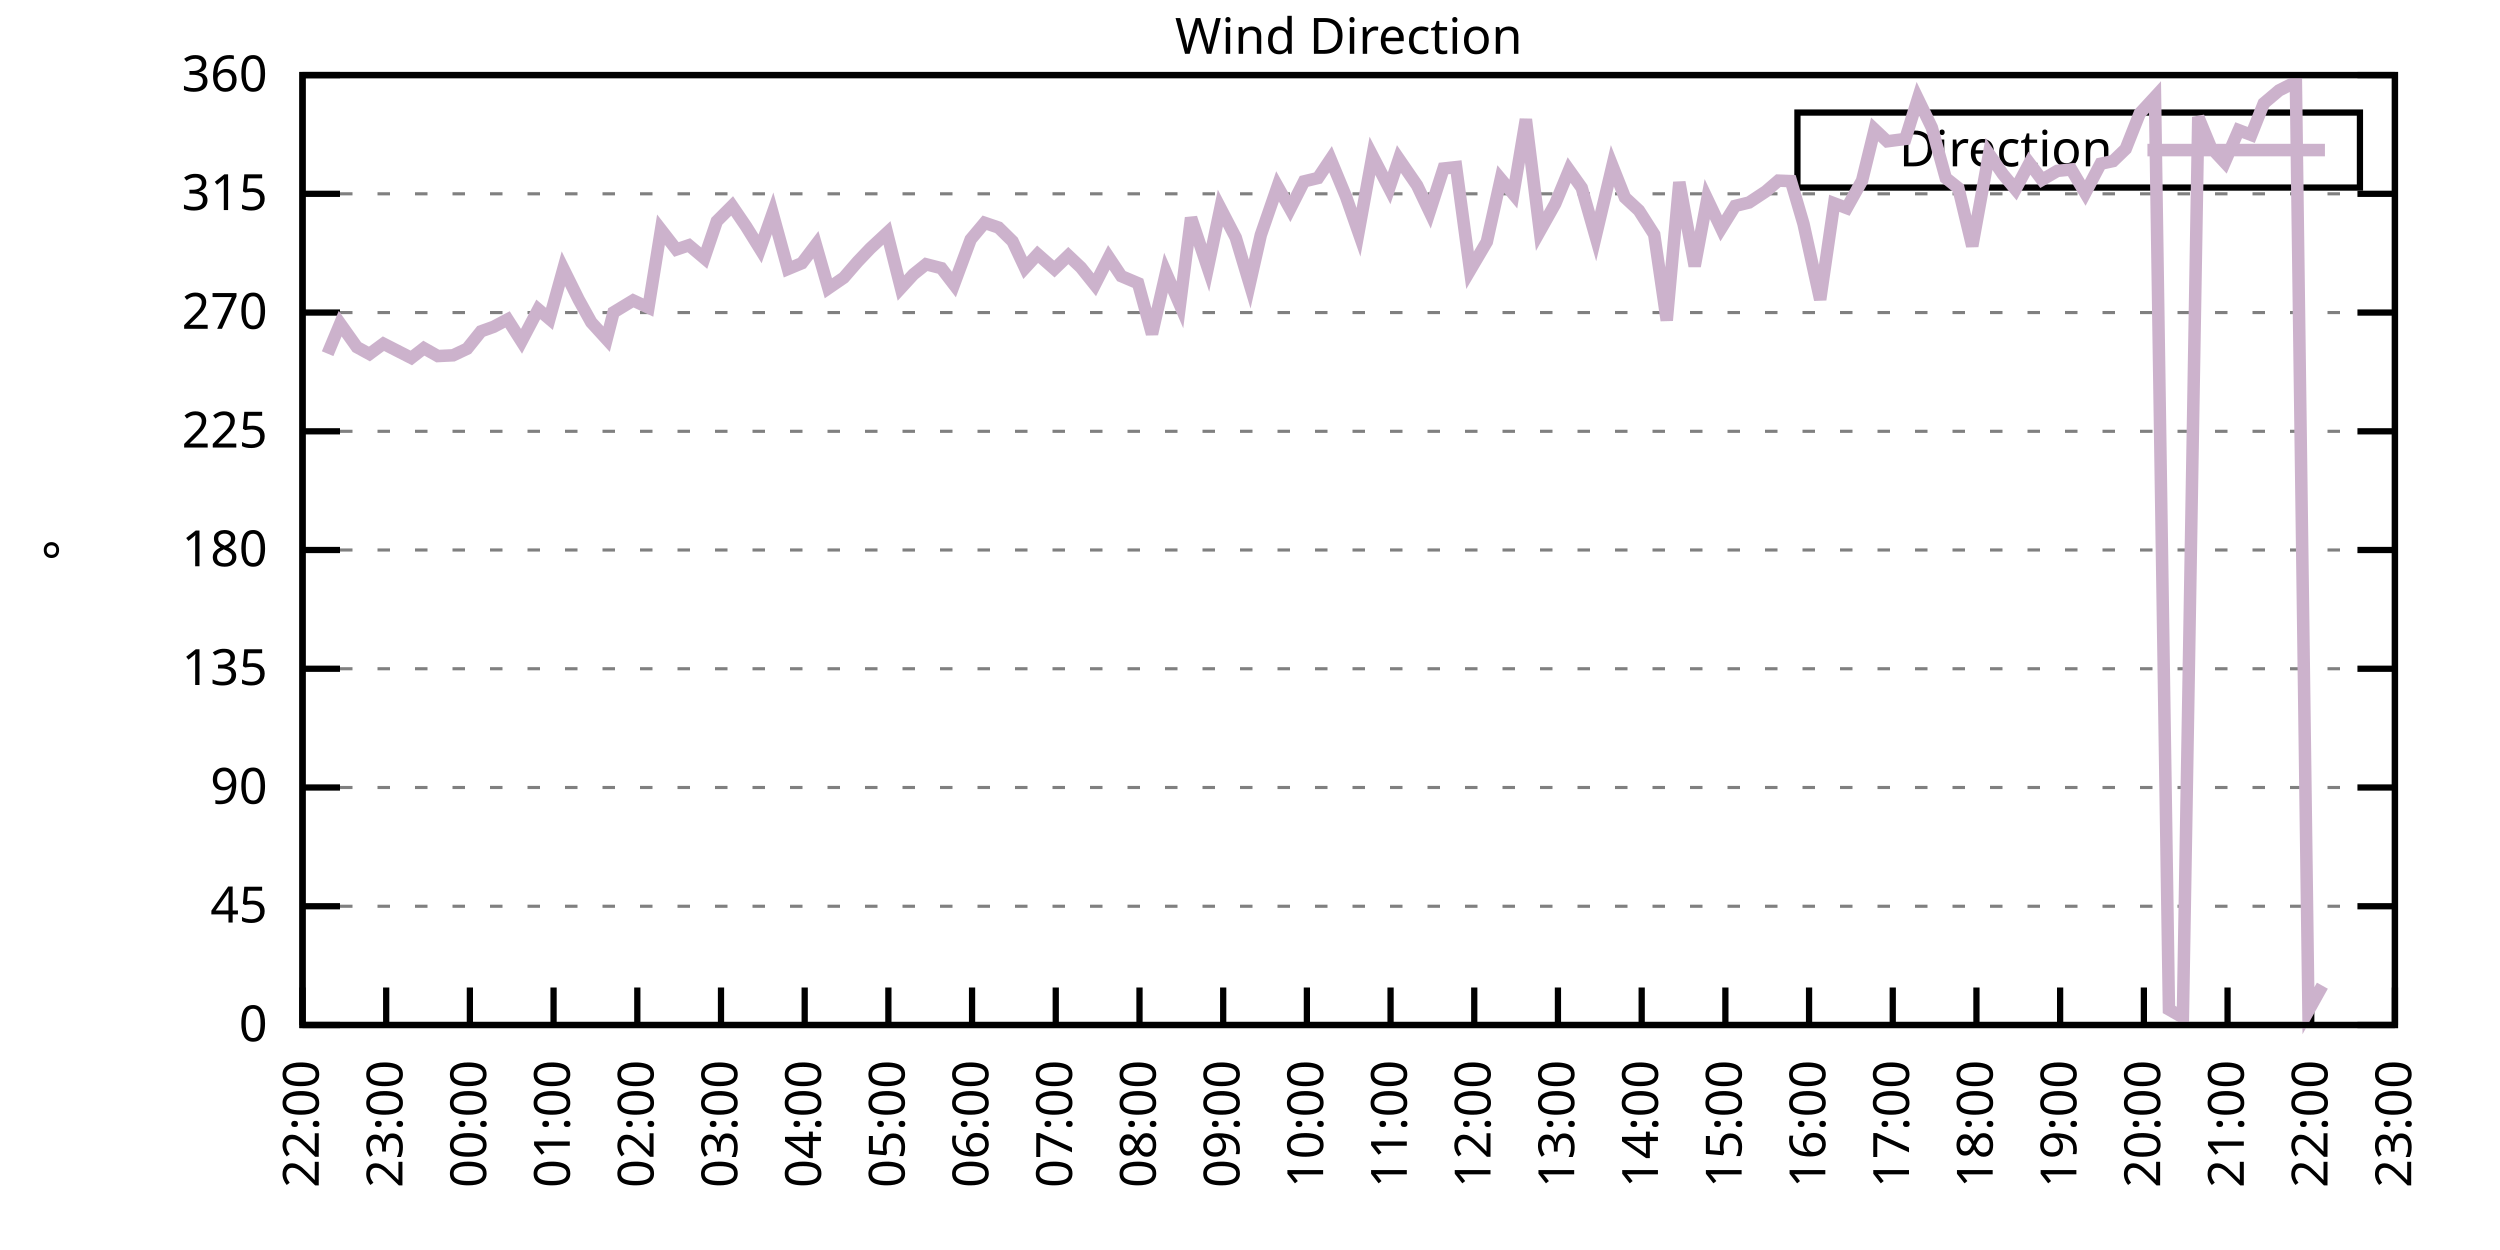
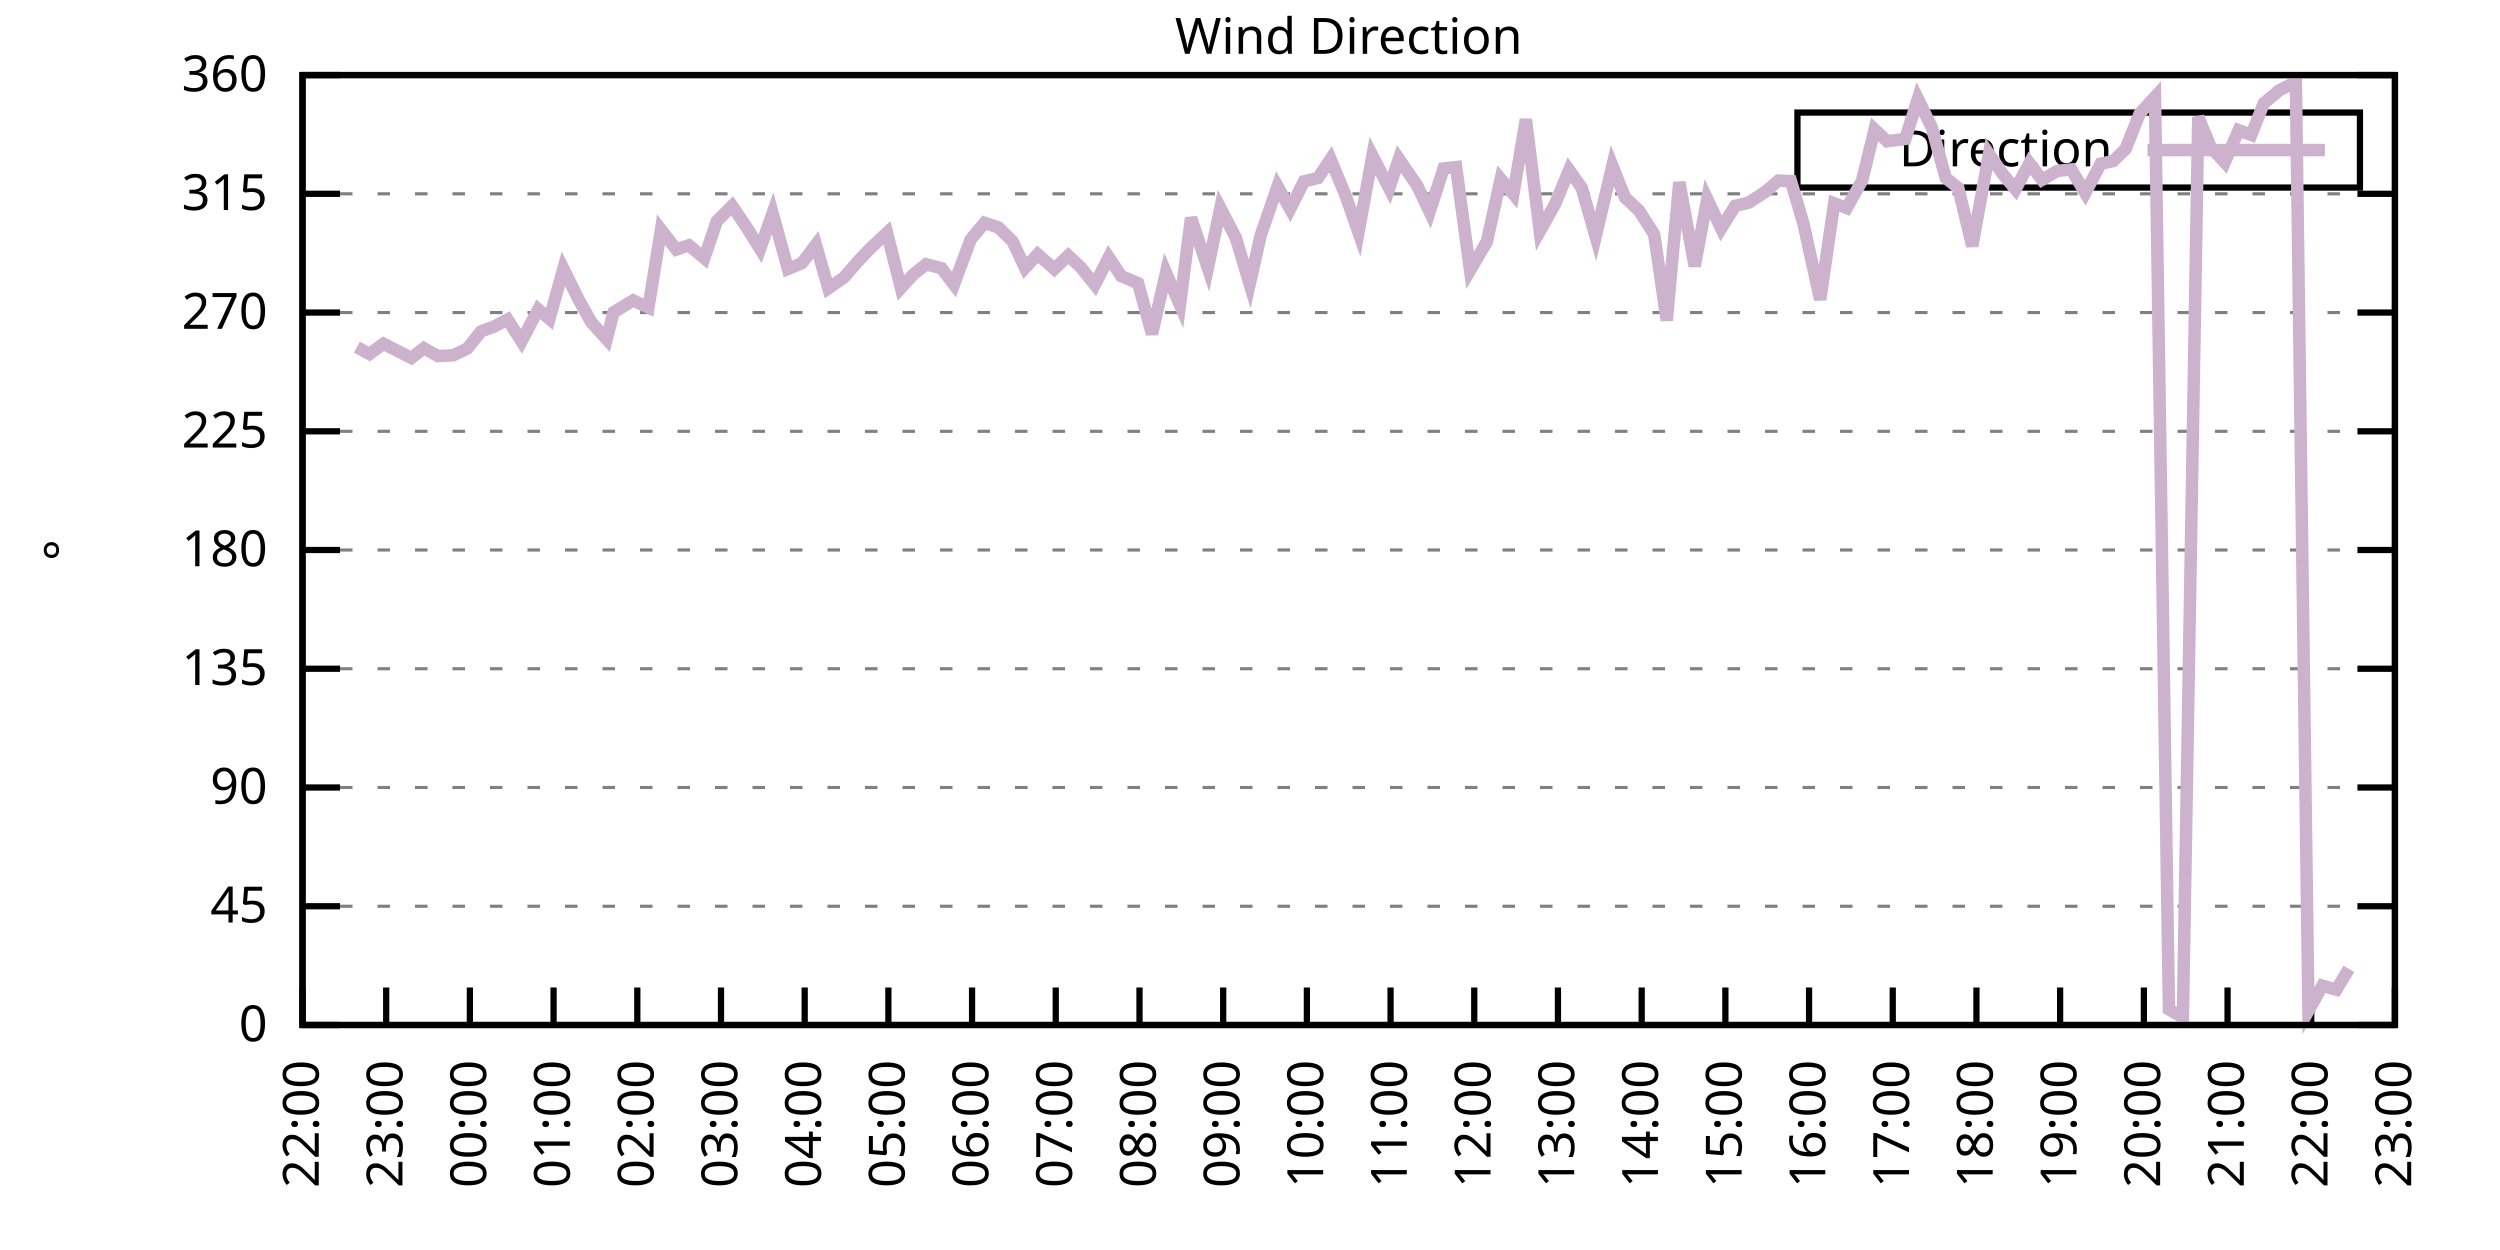
<svg xmlns="http://www.w3.org/2000/svg" xmlns:xlink="http://www.w3.org/1999/xlink" width="400" height="200" viewBox="0 0 400 200">
  <g id="gnuplot_canvas">
    <rect x="0" y="0" width="400" height="200" fill="none" />
    <defs>
      <circle id="gpDot" r="0.5" stroke-width="0.5" stroke="currentColor" />
      <path id="gpPt0" stroke-width="0.333" stroke="currentColor" d="M-1,0 h2 M0,-1 v2" />
      <path id="gpPt1" stroke-width="0.333" stroke="currentColor" d="M-1,-1 L1,1 M1,-1 L-1,1" />
      <path id="gpPt2" stroke-width="0.333" stroke="currentColor" d="M-1,0 L1,0 M0,-1 L0,1 M-1,-1 L1,1 M-1,1 L1,-1" />
      <rect id="gpPt3" stroke-width="0.333" stroke="currentColor" x="-1" y="-1" width="2" height="2" />
      <rect id="gpPt4" stroke-width="0.333" stroke="currentColor" fill="currentColor" x="-1" y="-1" width="2" height="2" />
      <circle id="gpPt5" stroke-width="0.333" stroke="currentColor" cx="0" cy="0" r="1" />
      <use xlink:href="#gpPt5" id="gpPt6" fill="currentColor" stroke="none" />
      <path id="gpPt7" stroke-width="0.333" stroke="currentColor" d="M0,-1.33 L-1.33,0.67 L1.33,0.67 z" />
      <use xlink:href="#gpPt7" id="gpPt8" fill="currentColor" stroke="none" />
      <use xlink:href="#gpPt7" id="gpPt9" stroke="currentColor" transform="rotate(180)" />
      <use xlink:href="#gpPt9" id="gpPt10" fill="currentColor" stroke="none" />
      <use xlink:href="#gpPt3" id="gpPt11" stroke="currentColor" transform="rotate(45)" />
      <use xlink:href="#gpPt11" id="gpPt12" fill="currentColor" stroke="none" />
      <path id="gpPt13" stroke-width="0.333" stroke="currentColor" d="M0,1.330 L1.265,0.411 L0.782,-1.067 L-0.782,-1.076 L-1.265,0.411 z" />
      <use xlink:href="#gpPt13" id="gpPt14" fill="currentColor" stroke="none" />
      <filter id="textbox" filterUnits="objectBoundingBox" x="0" y="0" height="1" width="1">
        <feFlood flood-color="white" flood-opacity="1" result="bgnd" />
        <feComposite in="SourceGraphic" in2="bgnd" operator="atop" />
      </filter>
      <filter id="greybox" filterUnits="objectBoundingBox" x="0" y="0" height="1" width="1">
        <feFlood flood-color="lightgrey" flood-opacity="1" result="grey" />
        <feComposite in="SourceGraphic" in2="grey" operator="atop" />
      </filter>
    </defs>
    <g fill="none" color="white" stroke="currentColor" stroke-width="1.00" stroke-linecap="butt" stroke-linejoin="miter">
</g>
    <g fill="none" color="black" stroke="currentColor" stroke-width="1.00" stroke-linecap="butt" stroke-linejoin="miter">
      <g stroke="none" shape-rendering="crispEdges">
        <polygon fill="rgb(255, 255, 255)" points="48.40,164.00 383.18,164.00 383.18,12.02 48.40,12.02 " />
      </g>
    </g>
    <g fill="none" color="black" stroke="currentColor" stroke-width="1.00" stroke-linecap="butt" stroke-linejoin="miter">
</g>
    <g fill="none" color="black" stroke="black" stroke-width="0.50" stroke-linecap="butt" stroke-linejoin="miter">
</g>
    <g fill="none" color="gray" stroke="currentColor" stroke-width="0.50" stroke-linecap="butt" stroke-linejoin="miter">
      <path stroke="gray" stroke-dasharray="2,4" class="gridline" d="M48.40,164.00 L383.19,164.00  " />
    </g>
    <g fill="none" color="gray" stroke="gray" stroke-width="1.00" stroke-linecap="butt" stroke-linejoin="miter">
</g>
    <g fill="none" color="black" stroke="currentColor" stroke-width="1.00" stroke-linecap="butt" stroke-linejoin="miter">
      <path stroke="black" d="M48.40,164.00 L54.40,164.00 M383.19,164.00 L377.19,164.00  " />
      <g transform="translate(42.80,166.60)" stroke="none" fill="black" font-family="Sans" font-size="8.00" text-anchor="end">
        <text>
          <tspan font-family="Sans"> 0</tspan>
        </text>
      </g>
    </g>
    <g fill="none" color="black" stroke="currentColor" stroke-width="1.00" stroke-linecap="butt" stroke-linejoin="miter">
</g>
    <g fill="none" color="black" stroke="black" stroke-width="0.50" stroke-linecap="butt" stroke-linejoin="miter">
</g>
    <g fill="none" color="gray" stroke="currentColor" stroke-width="0.50" stroke-linecap="butt" stroke-linejoin="miter">
      <path stroke="gray" stroke-dasharray="2,4" class="gridline" d="M48.40,145.00 L383.19,145.00  " />
    </g>
    <g fill="none" color="gray" stroke="gray" stroke-width="1.00" stroke-linecap="butt" stroke-linejoin="miter">
</g>
    <g fill="none" color="black" stroke="currentColor" stroke-width="1.00" stroke-linecap="butt" stroke-linejoin="miter">
      <path stroke="black" d="M48.40,145.00 L54.40,145.00 M383.19,145.00 L377.19,145.00  " />
      <g transform="translate(42.80,147.60)" stroke="none" fill="black" font-family="Sans" font-size="8.00" text-anchor="end">
        <text>
          <tspan font-family="Sans"> 45</tspan>
        </text>
      </g>
    </g>
    <g fill="none" color="black" stroke="currentColor" stroke-width="1.00" stroke-linecap="butt" stroke-linejoin="miter">
</g>
    <g fill="none" color="black" stroke="black" stroke-width="0.50" stroke-linecap="butt" stroke-linejoin="miter">
</g>
    <g fill="none" color="gray" stroke="currentColor" stroke-width="0.50" stroke-linecap="butt" stroke-linejoin="miter">
      <path stroke="gray" stroke-dasharray="2,4" class="gridline" d="M48.40,126.00 L383.19,126.00  " />
    </g>
    <g fill="none" color="gray" stroke="gray" stroke-width="1.00" stroke-linecap="butt" stroke-linejoin="miter">
</g>
    <g fill="none" color="black" stroke="currentColor" stroke-width="1.00" stroke-linecap="butt" stroke-linejoin="miter">
      <path stroke="black" d="M48.40,126.00 L54.40,126.00 M383.19,126.00 L377.19,126.00  " />
      <g transform="translate(42.80,128.60)" stroke="none" fill="black" font-family="Sans" font-size="8.00" text-anchor="end">
        <text>
          <tspan font-family="Sans"> 90</tspan>
        </text>
      </g>
    </g>
    <g fill="none" color="black" stroke="currentColor" stroke-width="1.00" stroke-linecap="butt" stroke-linejoin="miter">
</g>
    <g fill="none" color="black" stroke="black" stroke-width="0.50" stroke-linecap="butt" stroke-linejoin="miter">
</g>
    <g fill="none" color="gray" stroke="currentColor" stroke-width="0.50" stroke-linecap="butt" stroke-linejoin="miter">
      <path stroke="gray" stroke-dasharray="2,4" class="gridline" d="M48.40,107.00 L383.19,107.00  " />
    </g>
    <g fill="none" color="gray" stroke="gray" stroke-width="1.00" stroke-linecap="butt" stroke-linejoin="miter">
</g>
    <g fill="none" color="black" stroke="currentColor" stroke-width="1.00" stroke-linecap="butt" stroke-linejoin="miter">
      <path stroke="black" d="M48.40,107.00 L54.40,107.00 M383.19,107.00 L377.19,107.00  " />
      <g transform="translate(42.80,109.60)" stroke="none" fill="black" font-family="Sans" font-size="8.00" text-anchor="end">
        <text>
          <tspan font-family="Sans"> 135</tspan>
        </text>
      </g>
    </g>
    <g fill="none" color="black" stroke="currentColor" stroke-width="1.00" stroke-linecap="butt" stroke-linejoin="miter">
</g>
    <g fill="none" color="black" stroke="black" stroke-width="0.50" stroke-linecap="butt" stroke-linejoin="miter">
</g>
    <g fill="none" color="gray" stroke="currentColor" stroke-width="0.50" stroke-linecap="butt" stroke-linejoin="miter">
      <path stroke="gray" stroke-dasharray="2,4" class="gridline" d="M48.40,88.00 L383.19,88.00  " />
    </g>
    <g fill="none" color="gray" stroke="gray" stroke-width="1.00" stroke-linecap="butt" stroke-linejoin="miter">
</g>
    <g fill="none" color="black" stroke="currentColor" stroke-width="1.00" stroke-linecap="butt" stroke-linejoin="miter">
      <path stroke="black" d="M48.40,88.00 L54.40,88.00 M383.19,88.00 L377.19,88.00  " />
      <g transform="translate(42.80,90.60)" stroke="none" fill="black" font-family="Sans" font-size="8.00" text-anchor="end">
        <text>
          <tspan font-family="Sans"> 180</tspan>
        </text>
      </g>
    </g>
    <g fill="none" color="black" stroke="currentColor" stroke-width="1.00" stroke-linecap="butt" stroke-linejoin="miter">
</g>
    <g fill="none" color="black" stroke="black" stroke-width="0.50" stroke-linecap="butt" stroke-linejoin="miter">
</g>
    <g fill="none" color="gray" stroke="currentColor" stroke-width="0.50" stroke-linecap="butt" stroke-linejoin="miter">
      <path stroke="gray" stroke-dasharray="2,4" class="gridline" d="M48.40,69.01 L383.19,69.01  " />
    </g>
    <g fill="none" color="gray" stroke="gray" stroke-width="1.00" stroke-linecap="butt" stroke-linejoin="miter">
</g>
    <g fill="none" color="black" stroke="currentColor" stroke-width="1.00" stroke-linecap="butt" stroke-linejoin="miter">
      <path stroke="black" d="M48.40,69.01 L54.40,69.01 M383.19,69.01 L377.19,69.01  " />
      <g transform="translate(42.80,71.61)" stroke="none" fill="black" font-family="Sans" font-size="8.00" text-anchor="end">
        <text>
          <tspan font-family="Sans"> 225</tspan>
        </text>
      </g>
    </g>
    <g fill="none" color="black" stroke="currentColor" stroke-width="1.00" stroke-linecap="butt" stroke-linejoin="miter">
</g>
    <g fill="none" color="black" stroke="black" stroke-width="0.50" stroke-linecap="butt" stroke-linejoin="miter">
</g>
    <g fill="none" color="gray" stroke="currentColor" stroke-width="0.50" stroke-linecap="butt" stroke-linejoin="miter">
      <path stroke="gray" stroke-dasharray="2,4" class="gridline" d="M48.40,50.01 L383.19,50.01  " />
    </g>
    <g fill="none" color="gray" stroke="gray" stroke-width="1.00" stroke-linecap="butt" stroke-linejoin="miter">
</g>
    <g fill="none" color="black" stroke="currentColor" stroke-width="1.00" stroke-linecap="butt" stroke-linejoin="miter">
      <path stroke="black" d="M48.40,50.01 L54.40,50.01 M383.19,50.01 L377.19,50.01  " />
      <g transform="translate(42.80,52.61)" stroke="none" fill="black" font-family="Sans" font-size="8.00" text-anchor="end">
        <text>
          <tspan font-family="Sans"> 270</tspan>
        </text>
      </g>
    </g>
    <g fill="none" color="black" stroke="currentColor" stroke-width="1.00" stroke-linecap="butt" stroke-linejoin="miter">
</g>
    <g fill="none" color="black" stroke="black" stroke-width="0.50" stroke-linecap="butt" stroke-linejoin="miter">
</g>
    <g fill="none" color="gray" stroke="currentColor" stroke-width="0.50" stroke-linecap="butt" stroke-linejoin="miter">
      <path stroke="gray" stroke-dasharray="2,4" class="gridline" d="M48.40,31.01 L383.19,31.01  " />
    </g>
    <g fill="none" color="gray" stroke="gray" stroke-width="1.00" stroke-linecap="butt" stroke-linejoin="miter">
</g>
    <g fill="none" color="black" stroke="currentColor" stroke-width="1.00" stroke-linecap="butt" stroke-linejoin="miter">
      <path stroke="black" d="M48.40,31.01 L54.40,31.01 M383.19,31.01 L377.19,31.01  " />
      <g transform="translate(42.80,33.61)" stroke="none" fill="black" font-family="Sans" font-size="8.00" text-anchor="end">
        <text>
          <tspan font-family="Sans"> 315</tspan>
        </text>
      </g>
    </g>
    <g fill="none" color="black" stroke="currentColor" stroke-width="1.00" stroke-linecap="butt" stroke-linejoin="miter">
</g>
    <g fill="none" color="black" stroke="black" stroke-width="0.50" stroke-linecap="butt" stroke-linejoin="miter">
</g>
    <g fill="none" color="gray" stroke="currentColor" stroke-width="0.50" stroke-linecap="butt" stroke-linejoin="miter">
      <path stroke="gray" stroke-dasharray="2,4" class="gridline" d="M48.40,12.01 L383.19,12.01  " />
    </g>
    <g fill="none" color="gray" stroke="gray" stroke-width="1.00" stroke-linecap="butt" stroke-linejoin="miter">
</g>
    <g fill="none" color="black" stroke="currentColor" stroke-width="1.00" stroke-linecap="butt" stroke-linejoin="miter">
      <path stroke="black" d="M48.40,12.01 L54.40,12.01 M383.19,12.01 L377.19,12.01  " />
      <g transform="translate(42.80,14.61)" stroke="none" fill="black" font-family="Sans" font-size="8.00" text-anchor="end">
        <text>
          <tspan font-family="Sans"> 360</tspan>
        </text>
      </g>
    </g>
    <g fill="none" color="black" stroke="currentColor" stroke-width="1.00" stroke-linecap="butt" stroke-linejoin="miter">
      <path stroke="black" d="M48.40,164.00 L48.40,158.00  " />
      <g transform="translate(51.00,169.60) rotate(270.00)" stroke="none" fill="black" font-family="Sans" font-size="8.00" text-anchor="end">
        <text>
          <tspan font-family="Sans">22:00</tspan>
        </text>
      </g>
    </g>
    <g fill="none" color="black" stroke="currentColor" stroke-width="1.00" stroke-linecap="butt" stroke-linejoin="miter">
      <path stroke="black" d="M61.79,164.00 L61.79,158.00  " />
      <g transform="translate(64.39,169.60) rotate(270.00)" stroke="none" fill="black" font-family="Sans" font-size="8.00" text-anchor="end">
        <text>
          <tspan font-family="Sans">23:00</tspan>
        </text>
      </g>
    </g>
    <g fill="none" color="black" stroke="currentColor" stroke-width="1.00" stroke-linecap="butt" stroke-linejoin="miter">
      <path stroke="black" d="M75.18,164.00 L75.18,158.00  " />
      <g transform="translate(77.78,169.60) rotate(270.00)" stroke="none" fill="black" font-family="Sans" font-size="8.00" text-anchor="end">
        <text>
          <tspan font-family="Sans">00:00</tspan>
        </text>
      </g>
    </g>
    <g fill="none" color="black" stroke="currentColor" stroke-width="1.00" stroke-linecap="butt" stroke-linejoin="miter">
      <path stroke="black" d="M88.57,164.00 L88.57,158.00  " />
      <g transform="translate(91.17,169.60) rotate(270.00)" stroke="none" fill="black" font-family="Sans" font-size="8.00" text-anchor="end">
        <text>
          <tspan font-family="Sans">01:00</tspan>
        </text>
      </g>
    </g>
    <g fill="none" color="black" stroke="currentColor" stroke-width="1.00" stroke-linecap="butt" stroke-linejoin="miter">
      <path stroke="black" d="M101.97,164.00 L101.97,158.00  " />
      <g transform="translate(104.57,169.60) rotate(270.00)" stroke="none" fill="black" font-family="Sans" font-size="8.00" text-anchor="end">
        <text>
          <tspan font-family="Sans">02:00</tspan>
        </text>
      </g>
    </g>
    <g fill="none" color="black" stroke="currentColor" stroke-width="1.00" stroke-linecap="butt" stroke-linejoin="miter">
      <path stroke="black" d="M115.36,164.00 L115.36,158.00  " />
      <g transform="translate(117.96,169.60) rotate(270.00)" stroke="none" fill="black" font-family="Sans" font-size="8.00" text-anchor="end">
        <text>
          <tspan font-family="Sans">03:00</tspan>
        </text>
      </g>
    </g>
    <g fill="none" color="black" stroke="currentColor" stroke-width="1.00" stroke-linecap="butt" stroke-linejoin="miter">
      <path stroke="black" d="M128.75,164.00 L128.75,158.00  " />
      <g transform="translate(131.35,169.60) rotate(270.00)" stroke="none" fill="black" font-family="Sans" font-size="8.00" text-anchor="end">
        <text>
          <tspan font-family="Sans">04:00</tspan>
        </text>
      </g>
    </g>
    <g fill="none" color="black" stroke="currentColor" stroke-width="1.00" stroke-linecap="butt" stroke-linejoin="miter">
      <path stroke="black" d="M142.14,164.00 L142.14,158.00  " />
      <g transform="translate(144.74,169.60) rotate(270.00)" stroke="none" fill="black" font-family="Sans" font-size="8.00" text-anchor="end">
        <text>
          <tspan font-family="Sans">05:00</tspan>
        </text>
      </g>
    </g>
    <g fill="none" color="black" stroke="currentColor" stroke-width="1.00" stroke-linecap="butt" stroke-linejoin="miter">
      <path stroke="black" d="M155.53,164.00 L155.53,158.00  " />
      <g transform="translate(158.13,169.60) rotate(270.00)" stroke="none" fill="black" font-family="Sans" font-size="8.00" text-anchor="end">
        <text>
          <tspan font-family="Sans">06:00</tspan>
        </text>
      </g>
    </g>
    <g fill="none" color="black" stroke="currentColor" stroke-width="1.00" stroke-linecap="butt" stroke-linejoin="miter">
      <path stroke="black" d="M168.92,164.00 L168.92,158.00  " />
      <g transform="translate(171.52,169.60) rotate(270.00)" stroke="none" fill="black" font-family="Sans" font-size="8.00" text-anchor="end">
        <text>
          <tspan font-family="Sans">07:00</tspan>
        </text>
      </g>
    </g>
    <g fill="none" color="black" stroke="currentColor" stroke-width="1.00" stroke-linecap="butt" stroke-linejoin="miter">
      <path stroke="black" d="M182.32,164.00 L182.32,158.00  " />
      <g transform="translate(184.92,169.60) rotate(270.00)" stroke="none" fill="black" font-family="Sans" font-size="8.00" text-anchor="end">
        <text>
          <tspan font-family="Sans">08:00</tspan>
        </text>
      </g>
    </g>
    <g fill="none" color="black" stroke="currentColor" stroke-width="1.00" stroke-linecap="butt" stroke-linejoin="miter">
      <path stroke="black" d="M195.71,164.00 L195.71,158.00  " />
      <g transform="translate(198.31,169.60) rotate(270.00)" stroke="none" fill="black" font-family="Sans" font-size="8.00" text-anchor="end">
        <text>
          <tspan font-family="Sans">09:00</tspan>
        </text>
      </g>
    </g>
    <g fill="none" color="black" stroke="currentColor" stroke-width="1.00" stroke-linecap="butt" stroke-linejoin="miter">
      <path stroke="black" d="M209.10,164.00 L209.10,158.00  " />
      <g transform="translate(211.70,169.60) rotate(270.00)" stroke="none" fill="black" font-family="Sans" font-size="8.00" text-anchor="end">
        <text>
          <tspan font-family="Sans">10:00</tspan>
        </text>
      </g>
    </g>
    <g fill="none" color="black" stroke="currentColor" stroke-width="1.00" stroke-linecap="butt" stroke-linejoin="miter">
      <path stroke="black" d="M222.49,164.00 L222.49,158.00  " />
      <g transform="translate(225.09,169.60) rotate(270.00)" stroke="none" fill="black" font-family="Sans" font-size="8.00" text-anchor="end">
        <text>
          <tspan font-family="Sans">11:00</tspan>
        </text>
      </g>
    </g>
    <g fill="none" color="black" stroke="currentColor" stroke-width="1.00" stroke-linecap="butt" stroke-linejoin="miter">
      <path stroke="black" d="M235.88,164.00 L235.88,158.00  " />
      <g transform="translate(238.48,169.60) rotate(270.00)" stroke="none" fill="black" font-family="Sans" font-size="8.00" text-anchor="end">
        <text>
          <tspan font-family="Sans">12:00</tspan>
        </text>
      </g>
    </g>
    <g fill="none" color="black" stroke="currentColor" stroke-width="1.00" stroke-linecap="butt" stroke-linejoin="miter">
      <path stroke="black" d="M249.27,164.00 L249.27,158.00  " />
      <g transform="translate(251.87,169.60) rotate(270.00)" stroke="none" fill="black" font-family="Sans" font-size="8.00" text-anchor="end">
        <text>
          <tspan font-family="Sans">13:00</tspan>
        </text>
      </g>
    </g>
    <g fill="none" color="black" stroke="currentColor" stroke-width="1.00" stroke-linecap="butt" stroke-linejoin="miter">
      <path stroke="black" d="M262.67,164.00 L262.67,158.00  " />
      <g transform="translate(265.27,169.60) rotate(270.00)" stroke="none" fill="black" font-family="Sans" font-size="8.00" text-anchor="end">
        <text>
          <tspan font-family="Sans">14:00</tspan>
        </text>
      </g>
    </g>
    <g fill="none" color="black" stroke="currentColor" stroke-width="1.00" stroke-linecap="butt" stroke-linejoin="miter">
      <path stroke="black" d="M276.06,164.00 L276.06,158.00  " />
      <g transform="translate(278.66,169.60) rotate(270.00)" stroke="none" fill="black" font-family="Sans" font-size="8.00" text-anchor="end">
        <text>
          <tspan font-family="Sans">15:00</tspan>
        </text>
      </g>
    </g>
    <g fill="none" color="black" stroke="currentColor" stroke-width="1.00" stroke-linecap="butt" stroke-linejoin="miter">
      <path stroke="black" d="M289.45,164.00 L289.45,158.00  " />
      <g transform="translate(292.05,169.60) rotate(270.00)" stroke="none" fill="black" font-family="Sans" font-size="8.00" text-anchor="end">
        <text>
          <tspan font-family="Sans">16:00</tspan>
        </text>
      </g>
    </g>
    <g fill="none" color="black" stroke="currentColor" stroke-width="1.00" stroke-linecap="butt" stroke-linejoin="miter">
      <path stroke="black" d="M302.84,164.00 L302.84,158.00  " />
      <g transform="translate(305.44,169.60) rotate(270.00)" stroke="none" fill="black" font-family="Sans" font-size="8.00" text-anchor="end">
        <text>
          <tspan font-family="Sans">17:00</tspan>
        </text>
      </g>
    </g>
    <g fill="none" color="black" stroke="currentColor" stroke-width="1.00" stroke-linecap="butt" stroke-linejoin="miter">
      <path stroke="black" d="M316.23,164.00 L316.23,158.00  " />
      <g transform="translate(318.83,169.60) rotate(270.00)" stroke="none" fill="black" font-family="Sans" font-size="8.00" text-anchor="end">
        <text>
          <tspan font-family="Sans">18:00</tspan>
        </text>
      </g>
    </g>
    <g fill="none" color="black" stroke="currentColor" stroke-width="1.00" stroke-linecap="butt" stroke-linejoin="miter">
      <path stroke="black" d="M329.62,164.00 L329.62,158.00  " />
      <g transform="translate(332.22,169.60) rotate(270.00)" stroke="none" fill="black" font-family="Sans" font-size="8.00" text-anchor="end">
        <text>
          <tspan font-family="Sans">19:00</tspan>
        </text>
      </g>
    </g>
    <g fill="none" color="black" stroke="currentColor" stroke-width="1.00" stroke-linecap="butt" stroke-linejoin="miter">
      <path stroke="black" d="M343.02,164.00 L343.02,158.00  " />
      <g transform="translate(345.62,169.60) rotate(270.00)" stroke="none" fill="black" font-family="Sans" font-size="8.00" text-anchor="end">
        <text>
          <tspan font-family="Sans">20:00</tspan>
        </text>
      </g>
    </g>
    <g fill="none" color="black" stroke="currentColor" stroke-width="1.00" stroke-linecap="butt" stroke-linejoin="miter">
      <path stroke="black" d="M356.41,164.00 L356.41,158.00  " />
      <g transform="translate(359.01,169.60) rotate(270.00)" stroke="none" fill="black" font-family="Sans" font-size="8.00" text-anchor="end">
        <text>
          <tspan font-family="Sans">21:00</tspan>
        </text>
      </g>
    </g>
    <g fill="none" color="black" stroke="currentColor" stroke-width="1.00" stroke-linecap="butt" stroke-linejoin="miter">
      <path stroke="black" d="M369.80,164.00 L369.80,158.00  " />
      <g transform="translate(372.40,169.60) rotate(270.00)" stroke="none" fill="black" font-family="Sans" font-size="8.00" text-anchor="end">
        <text>
          <tspan font-family="Sans">22:00</tspan>
        </text>
      </g>
    </g>
    <g fill="none" color="black" stroke="currentColor" stroke-width="1.00" stroke-linecap="butt" stroke-linejoin="miter">
      <path stroke="black" d="M383.19,164.00 L383.19,158.00  " />
      <g transform="translate(385.79,169.60) rotate(270.00)" stroke="none" fill="black" font-family="Sans" font-size="8.00" text-anchor="end">
        <text>
          <tspan font-family="Sans">23:00</tspan>
        </text>
      </g>
    </g>
    <g fill="none" color="black" stroke="currentColor" stroke-width="1.00" stroke-linecap="butt" stroke-linejoin="miter">
</g>
    <g fill="none" color="black" stroke="currentColor" stroke-width="1.00" stroke-linecap="butt" stroke-linejoin="miter">
      <path stroke="black" d="M48.40,12.01 L48.40,164.00 L383.19,164.00 L383.19,12.01 L48.40,12.01 Z  " />
    </g>
    <g fill="none" color="black" stroke="currentColor" stroke-width="1.00" stroke-linecap="butt" stroke-linejoin="miter">
</g>
    <g fill="none" color="black" stroke="currentColor" stroke-width="1.00" stroke-linecap="butt" stroke-linejoin="miter">
      <path stroke="black" d="M287.59,30.01 L287.59,18.01 L377.59,18.01 L377.59,30.01 L287.59,30.01 Z  " />
    </g>
    <g id="Wind_direction_plot_1">
      <g fill="none" color="white" stroke="black" stroke-width="2.00" stroke-linecap="butt" stroke-linejoin="miter">
</g>
      <g fill="none" color="black" stroke="currentColor" stroke-width="2.00" stroke-linecap="butt" stroke-linejoin="miter">
        <g transform="translate(337.99,26.61)" stroke="none" fill="black" font-family="Sans" font-size="8.00" text-anchor="end">
          <text>
            <tspan font-family="Sans">Direction</tspan>
          </text>
        </g>
      </g>
      <g fill="none" color="black" stroke="currentColor" stroke-width="2.00" stroke-linecap="butt" stroke-linejoin="miter">
-         <path stroke="rgb(204, 178, 204)" d="M343.59,24.01 L371.99,24.01 M52.42,56.59 L54.43,51.78 L57.10,55.54 L59.11,56.64 L61.35,54.99 L63.58,56.13   L65.81,57.27 L67.82,55.71 L70.05,56.97 L72.50,56.85 L74.74,55.79 L76.97,53.01 L78.98,52.29 L81.21,51.11   L83.44,54.61 L86.12,49.50 L87.91,51.02 L90.14,43.00 L92.59,47.94 L94.60,51.57 L97.06,54.27 L98.17,49.97   L101.30,48.07 L103.75,49.21 L105.76,36.75 L108.22,39.92 L110.22,39.24 L112.68,41.31 L114.69,35.40 L117.14,32.95   L119.38,36.24 L121.61,39.83 L123.62,34.13 L126.07,43.04 L128.30,42.11 L130.54,39.16 L132.54,46.12 L135.00,44.43   L137.23,41.86 L139.24,39.75 L141.92,37.26 L144.15,46.08 L146.16,43.89 L148.17,42.28 L150.62,42.91 L152.63,45.53   L155.31,38.31 L157.54,35.65 L159.77,36.41 L162.01,38.61 L164.01,42.87 L166.02,40.68 L168.70,43.04 L170.93,40.89   L172.94,42.79 L175.17,45.57 L177.41,41.18 L179.41,44.18 L182.09,45.32 L184.32,53.43 L186.56,43.63 L188.79,48.78   L190.57,34.85 L193.25,42.87 L195.26,33.29 L197.72,38.02 L199.95,45.45 L201.73,37.59 L204.41,29.83 L206.42,33.42   L208.65,29.02 L210.88,28.48 L212.89,25.48 L215.35,31.43 L217.36,37.17 L219.59,24.93 L222.27,30.12 L223.83,25.44   L226.73,29.66 L228.74,33.88 L230.97,26.96 L232.98,26.74 L235.21,43.25 L237.89,38.69 L240.12,28.64 L242.13,31.05   L244.14,19.10 L246.37,37.00 L248.83,32.61 L251.06,27.21 L253.07,30.04 L255.30,37.85 L257.98,26.53 L259.99,31.60   L262.22,33.67 L264.67,37.51 L266.68,51.27 L268.69,29.15 L271.15,42.58 L273.16,31.85 L275.39,36.54 L277.62,32.95   L279.85,32.40 L282.53,30.63 L284.54,28.90 L286.55,28.98 L288.56,35.82 L291.23,47.94 L293.47,32.53 L295.48,33.29   L297.93,28.90 L299.94,20.71 L301.95,22.61 L304.85,22.23 L306.86,15.81 L309.09,20.41 L311.32,28.48 L313.33,30.08   L315.56,39.37 L318.24,24.63 L320.47,27.88 L322.48,30.29 L324.71,26.11 L326.72,28.77 L329.18,27.34 L331.41,27.12   L333.64,30.88 L336.10,26.20 L338.10,25.77 L340.11,23.83 L342.35,18.17 L344.80,15.51 L347.03,161.51 L349.26,162.78   L351.72,18.72 L353.73,23.58 L355.96,25.98 L358.19,20.83 L360.20,21.59 L362.21,16.53 L364.66,14.46 L367.34,13.11   L369.35,161.72 L371.58,157.71  " />
+         <path stroke="rgb(204, 178, 204)" d="M343.59,24.01 L371.99,24.01 M57.10,55.54 L59.11,56.64 L61.35,54.99 L63.58,56.13 L65.81,57.27 L67.82,55.71   L70.05,56.97 L72.50,56.85 L74.74,55.79 L76.97,53.01 L78.98,52.29 L81.21,51.11 L83.44,54.61 L86.12,49.50   L87.91,51.02 L90.14,43.00 L92.59,47.94 L94.60,51.57 L97.06,54.27 L98.17,49.97 L101.30,48.07 L103.75,49.21   L105.76,36.75 L108.22,39.92 L110.22,39.24 L112.68,41.31 L114.69,35.40 L117.14,32.95 L119.38,36.24 L121.61,39.83   L123.62,34.13 L126.07,43.04 L128.30,42.11 L130.54,39.16 L132.54,46.12 L135.00,44.43 L137.23,41.86 L139.24,39.75   L141.92,37.26 L144.15,46.08 L146.16,43.89 L148.17,42.28 L150.62,42.91 L152.63,45.53 L155.31,38.31 L157.54,35.65   L159.77,36.41 L162.01,38.61 L164.01,42.87 L166.02,40.68 L168.70,43.04 L170.93,40.89 L172.94,42.79 L175.17,45.57   L177.41,41.18 L179.41,44.18 L182.09,45.32 L184.32,53.43 L186.56,43.63 L188.79,48.78 L190.57,34.85 L193.25,42.87   L195.26,33.29 L197.72,38.02 L199.95,45.45 L201.73,37.59 L204.41,29.83 L206.42,33.42 L208.65,29.02 L210.88,28.48   L212.89,25.48 L215.35,31.43 L217.36,37.17 L219.59,24.93 L222.27,30.12 L223.83,25.44 L226.73,29.66 L228.74,33.88   L230.97,26.96 L232.98,26.74 L235.21,43.25 L237.89,38.69 L240.12,28.64 L242.13,31.05 L244.14,19.10 L246.37,37.00   L248.83,32.61 L251.06,27.21 L253.07,30.04 L255.30,37.85 L257.98,26.53 L259.99,31.60 L262.22,33.67 L264.67,37.51   L266.68,51.27 L268.69,29.15 L271.15,42.58 L273.16,31.85 L275.39,36.54 L277.62,32.95 L279.85,32.40 L282.53,30.63   L284.54,28.90 L286.55,28.98 L288.56,35.82 L291.23,47.94 L293.47,32.53 L295.48,33.29 L297.93,28.90 L299.94,20.71   L301.95,22.61 L304.85,22.23 L306.86,15.81 L309.09,20.41 L311.32,28.48 L313.33,30.08 L315.56,39.37 L318.24,24.63   L320.47,27.88 L322.48,30.29 L324.71,26.11 L326.72,28.77 L329.18,27.34 L331.41,27.12 L333.64,30.88 L336.10,26.20   L338.10,25.77 L340.11,23.83 L342.35,18.17 L344.80,15.51 L347.03,161.51 L349.26,162.78 L351.72,18.72 L353.73,23.58   L355.96,25.98 L358.19,20.83 L360.20,21.59 L362.21,16.53 L364.66,14.46 L367.34,13.11 L369.35,161.72 L371.58,157.71   L373.82,158.34 L375.82,155.01  " />
      </g>
    </g>
    <g fill="none" color="black" stroke="currentColor" stroke-width="2.00" stroke-linecap="butt" stroke-linejoin="miter">
</g>
    <g fill="none" color="black" stroke="black" stroke-width="1.00" stroke-linecap="butt" stroke-linejoin="miter">
</g>
    <g fill="none" color="black" stroke="currentColor" stroke-width="1.00" stroke-linecap="butt" stroke-linejoin="miter">
      <path stroke="black" d="M48.40,12.01 L48.40,164.00 L383.19,164.00 L383.19,12.01 L48.40,12.01 Z  " />
      <g transform="translate(12.80,88.01) rotate(270.00)" stroke="none" fill="black" font-family="Sans" font-size="8.00" text-anchor="middle">
        <text>
          <tspan font-family="Sans">°</tspan>
        </text>
      </g>
    </g>
    <g fill="none" color="black" stroke="currentColor" stroke-width="1.00" stroke-linecap="butt" stroke-linejoin="miter">
</g>
    <g fill="none" color="black" stroke="currentColor" stroke-width="1.00" stroke-linecap="butt" stroke-linejoin="miter">
      <g transform="translate(215.79,8.61)" stroke="none" fill="black" font-family="Sans" font-size="8.00" text-anchor="middle">
        <text>
          <tspan font-family="Sans">Wind Direction</tspan>
        </text>
      </g>
    </g>
    <g fill="none" color="black" stroke="currentColor" stroke-width="1.00" stroke-linecap="butt" stroke-linejoin="miter">
</g>
  </g>
</svg>
